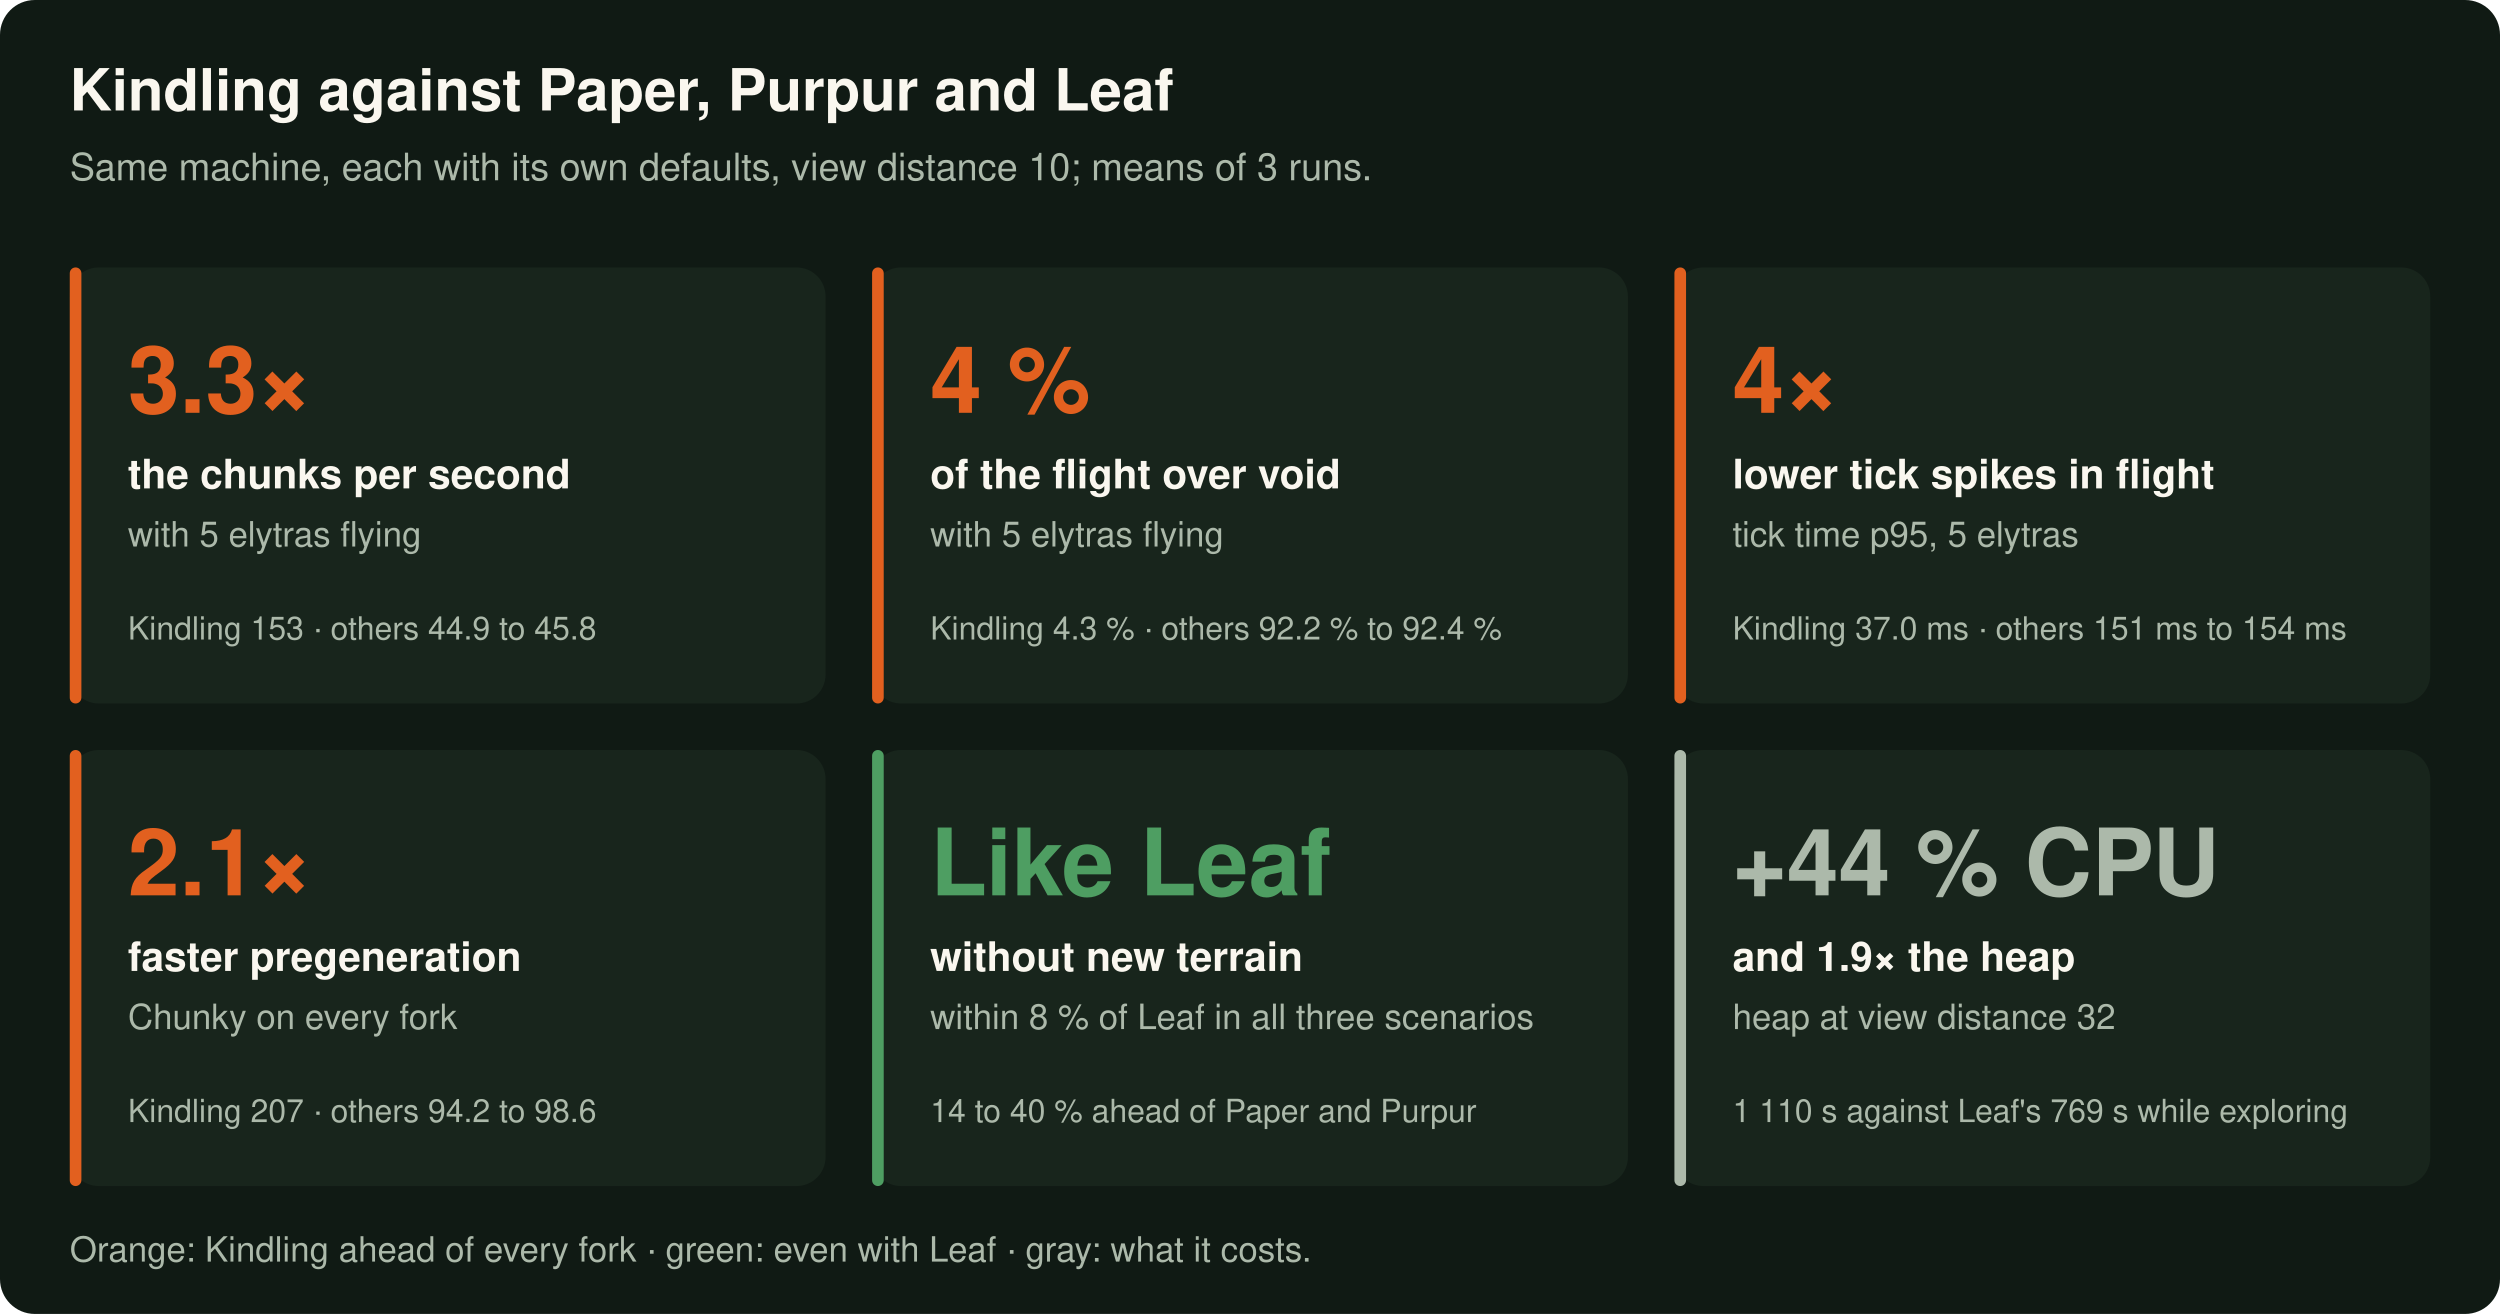
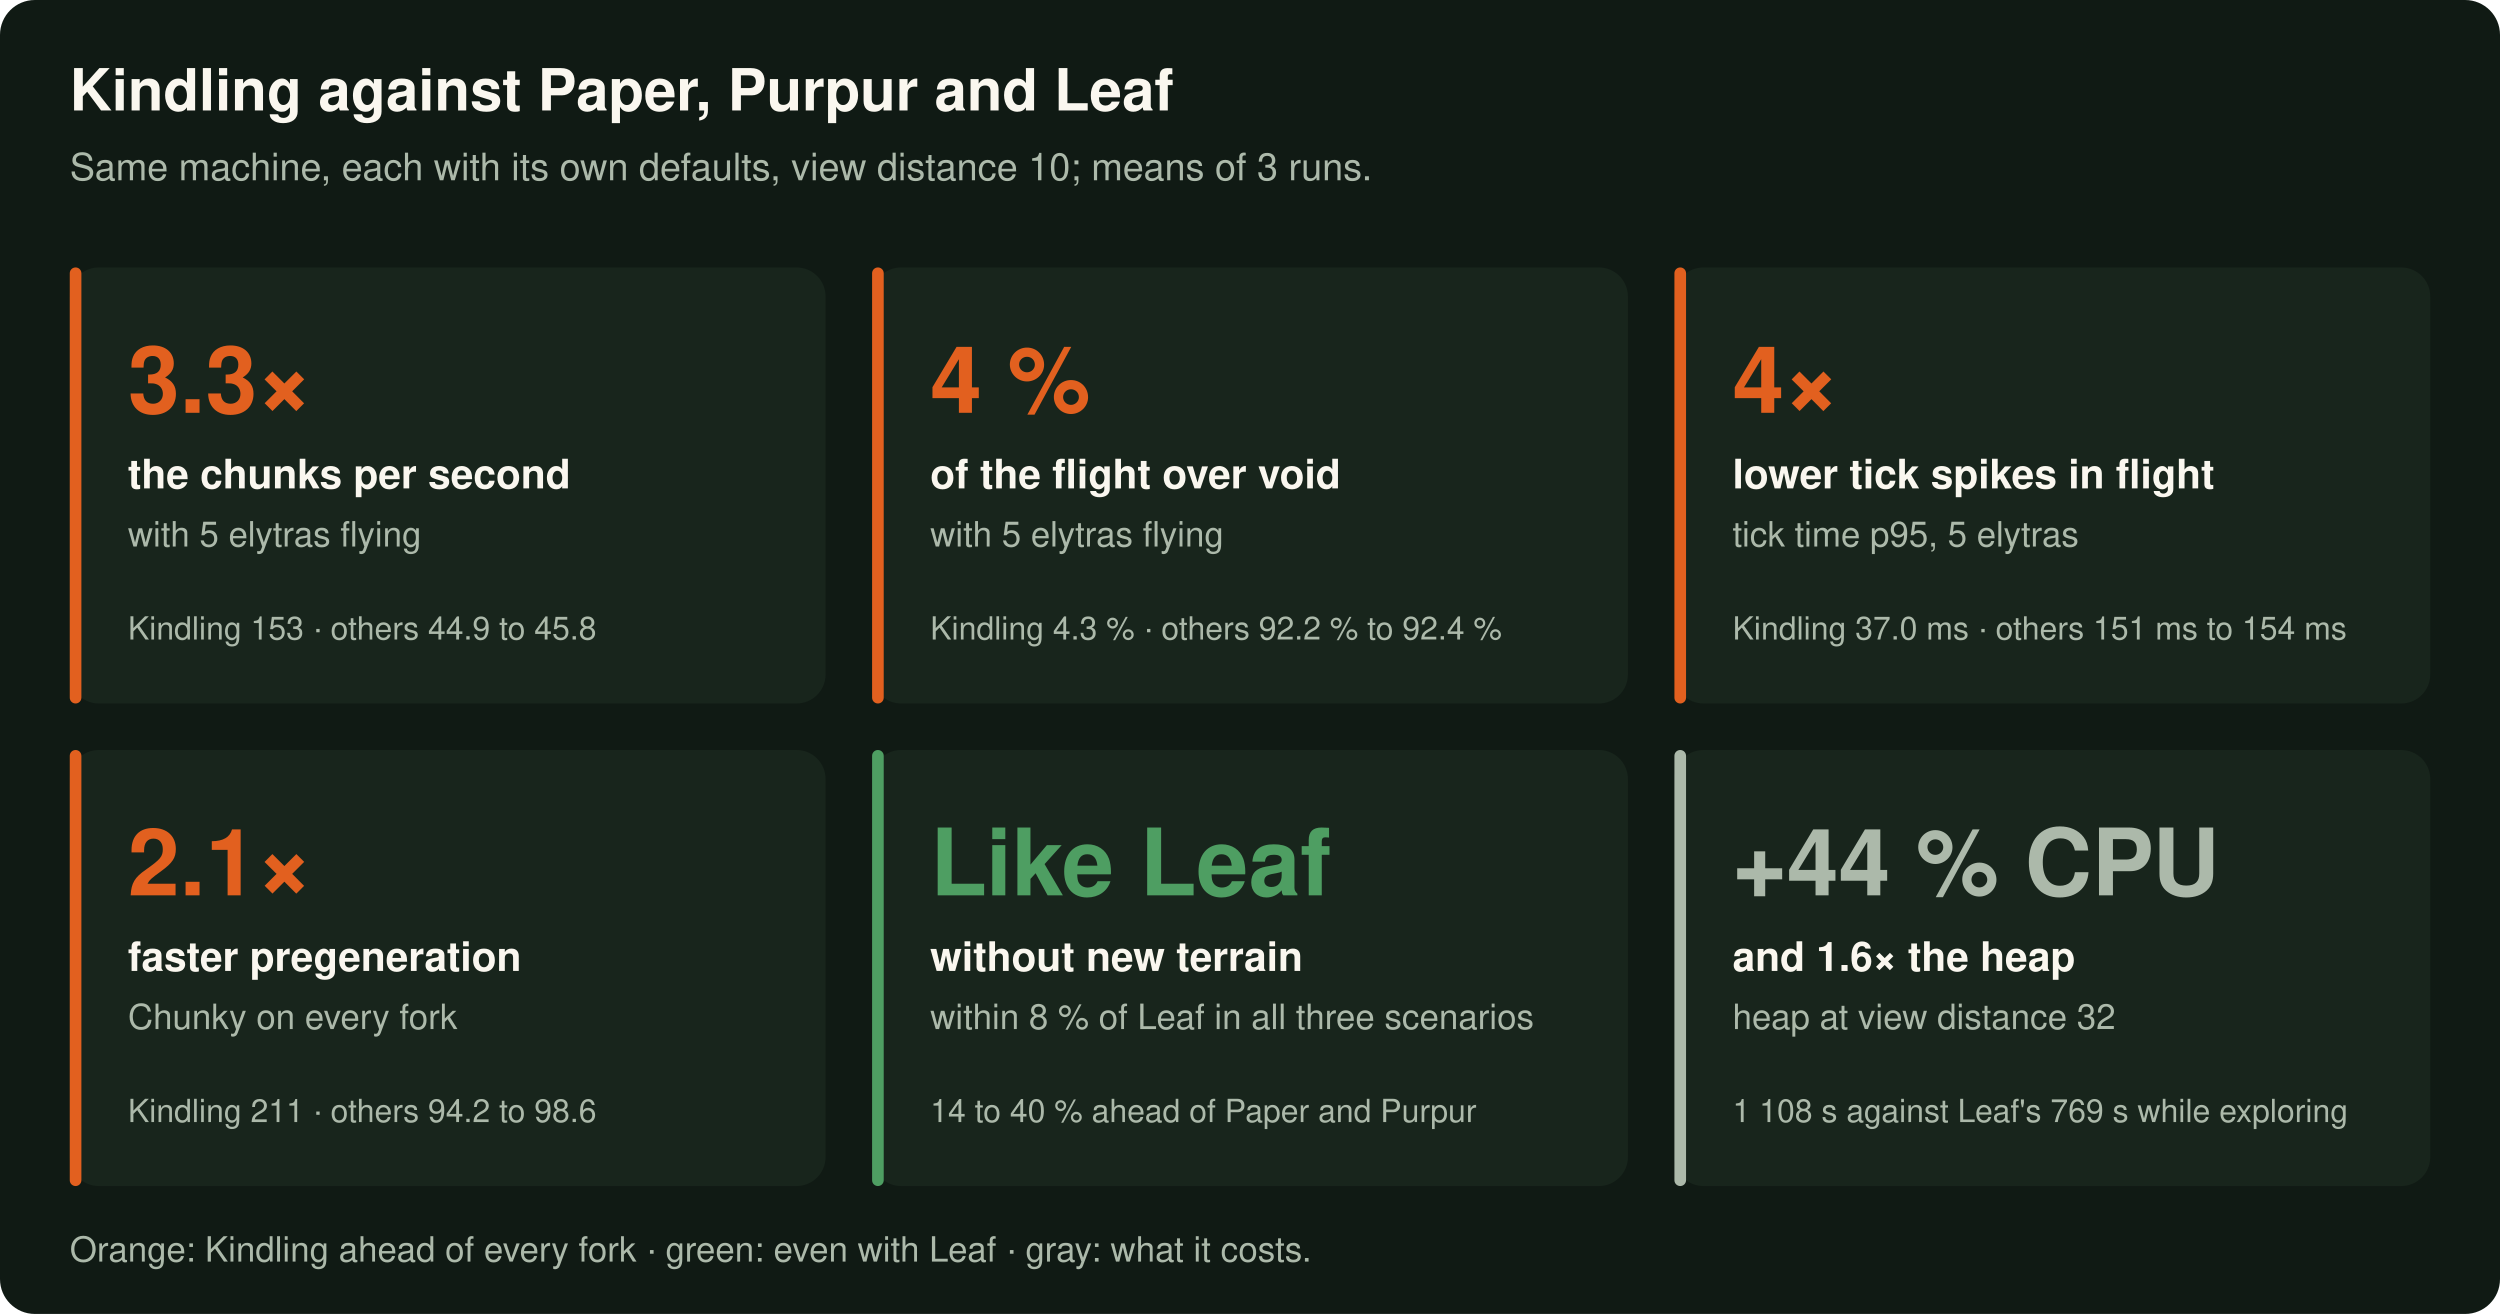
<svg xmlns="http://www.w3.org/2000/svg" width="860" height="452" viewBox="0 0 860 452" role="img" aria-labelledby="title desc" font-family="-apple-system,BlinkMacSystemFont,'Segoe UI',Helvetica,Arial,sans-serif">
  <rect width="860" height="452" rx="12" fill="#101A14" />
  <text x="24.0" y="38.0" fill="#FAF7EF" font-size="20" font-weight="700" text-anchor="start">Kindling against Paper, Purpur and Leaf</text>
  <text x="24.0" y="62.0" fill="#ACB9AA" font-size="13" font-weight="400" text-anchor="start">Same machine, each with its own defaults, view distance 10; means of 3 runs.</text>
  <rect x="24.0" y="92" width="260.0" height="150" rx="10" fill="#18251C" />
  <rect x="24.0" y="92" width="4" height="150" rx="2" fill="#E2601F" />
  <text x="44.0" y="142.0" fill="#E2601F" font-size="32" font-weight="800" text-anchor="start">3.3×</text>
  <text x="44.0" y="168.0" fill="#FAF7EF" font-size="14" font-weight="600" text-anchor="start">the chunks per second</text>
  <text x="44.0" y="188.0" fill="#ACB9AA" font-size="12" font-weight="400" text-anchor="start">with 5 elytras flying</text>
  <text x="44.0" y="220.0" fill="#ACB9AA" font-size="11" font-weight="400" text-anchor="start">Kindling 153 · others 44.9 to 45.8</text>
  <rect x="300.0" y="92" width="260.0" height="150" rx="10" fill="#18251C" />
  <rect x="300.0" y="92" width="4" height="150" rx="2" fill="#E2601F" />
  <text x="320.0" y="142.0" fill="#E2601F" font-size="32" font-weight="800" text-anchor="start">4 %</text>
  <text x="320.0" y="168.0" fill="#FAF7EF" font-size="14" font-weight="600" text-anchor="start">of the flight over void</text>
  <text x="320.0" y="188.0" fill="#ACB9AA" font-size="12" font-weight="400" text-anchor="start">with 5 elytras flying</text>
  <text x="320.0" y="220.0" fill="#ACB9AA" font-size="11" font-weight="400" text-anchor="start">Kindling 4.3 % · others 92.2 % to 92.4 %</text>
  <rect x="576.0" y="92" width="260.0" height="150" rx="10" fill="#18251C" />
  <rect x="576.0" y="92" width="4" height="150" rx="2" fill="#E2601F" />
  <text x="596.0" y="142.0" fill="#E2601F" font-size="32" font-weight="800" text-anchor="start">4×</text>
  <text x="596.0" y="168.0" fill="#FAF7EF" font-size="14" font-weight="600" text-anchor="start">lower tick spikes in flight</text>
  <text x="596.0" y="188.0" fill="#ACB9AA" font-size="12" font-weight="400" text-anchor="start">tick time p95, 5 elytras</text>
  <text x="596.0" y="220.0" fill="#ACB9AA" font-size="11" font-weight="400" text-anchor="start">Kindling 37.0 ms · others 151 ms to 154 ms</text>
  <rect x="24.0" y="258" width="260.0" height="150" rx="10" fill="#18251C" />
  <rect x="24.0" y="258" width="4" height="150" rx="2" fill="#E2601F" />
  <text x="44.0" y="308.0" fill="#E2601F" font-size="32" font-weight="800" text-anchor="start">2.1×</text>
  <text x="44.0" y="334.0" fill="#FAF7EF" font-size="14" font-weight="600" text-anchor="start">faster pregeneration</text>
  <text x="44.0" y="354.0" fill="#ACB9AA" font-size="12" font-weight="400" text-anchor="start">Chunky on every fork</text>
-   <text x="44.0" y="386.0" fill="#ACB9AA" font-size="11" font-weight="400" text-anchor="start">Kindling 207 · others 94.2 to 98.6</text>
+   <text x="44.0" y="386.0" fill="#ACB9AA" font-size="11" font-weight="400" text-anchor="start">Kindling 211 · others 94.2 to 98.6</text>
  <rect x="300.0" y="258" width="260.0" height="150" rx="10" fill="#18251C" />
  <rect x="300.0" y="258" width="4" height="150" rx="2" fill="#4E9E62" />
  <text x="320.0" y="308.0" fill="#4E9E62" font-size="32" font-weight="800" text-anchor="start">Like Leaf</text>
  <text x="320.0" y="334.0" fill="#FAF7EF" font-size="14" font-weight="600" text-anchor="start">without new terrain</text>
  <text x="320.0" y="354.0" fill="#ACB9AA" font-size="12" font-weight="400" text-anchor="start">within 8 % of Leaf in all three scenarios</text>
  <text x="320.0" y="386.0" fill="#ACB9AA" font-size="11" font-weight="400" text-anchor="start">14 to 40 % ahead of Paper and Purpur</text>
  <rect x="576.0" y="258" width="260.0" height="150" rx="10" fill="#18251C" />
  <rect x="576.0" y="258" width="4" height="150" rx="2" fill="#ACB9AA" />
  <text x="596.0" y="308.0" fill="#ACB9AA" font-size="32" font-weight="800" text-anchor="start">+44 % CPU</text>
-   <text x="596.0" y="334.0" fill="#FAF7EF" font-size="14" font-weight="600" text-anchor="start">and 1.9× the heap</text>
+   <text x="596.0" y="334.0" fill="#FAF7EF" font-size="14" font-weight="600" text-anchor="start">and 1.6× the heap</text>
  <text x="596.0" y="354.0" fill="#ACB9AA" font-size="12" font-weight="400" text-anchor="start">heap at view distance 32</text>
-   <text x="596.0" y="386.0" fill="#ACB9AA" font-size="11" font-weight="400" text-anchor="start">1 110 s against Leaf's 769 s while exploring</text>
+   <text x="596.0" y="386.0" fill="#ACB9AA" font-size="11" font-weight="400" text-anchor="start">1 108 s against Leaf's 769 s while exploring</text>
  <text x="24.0" y="434.0" fill="#ACB9AA" font-size="12" font-weight="400" text-anchor="start">Orange: Kindling ahead of every fork · green: even with Leaf · gray: what it costs.</text>
</svg>
